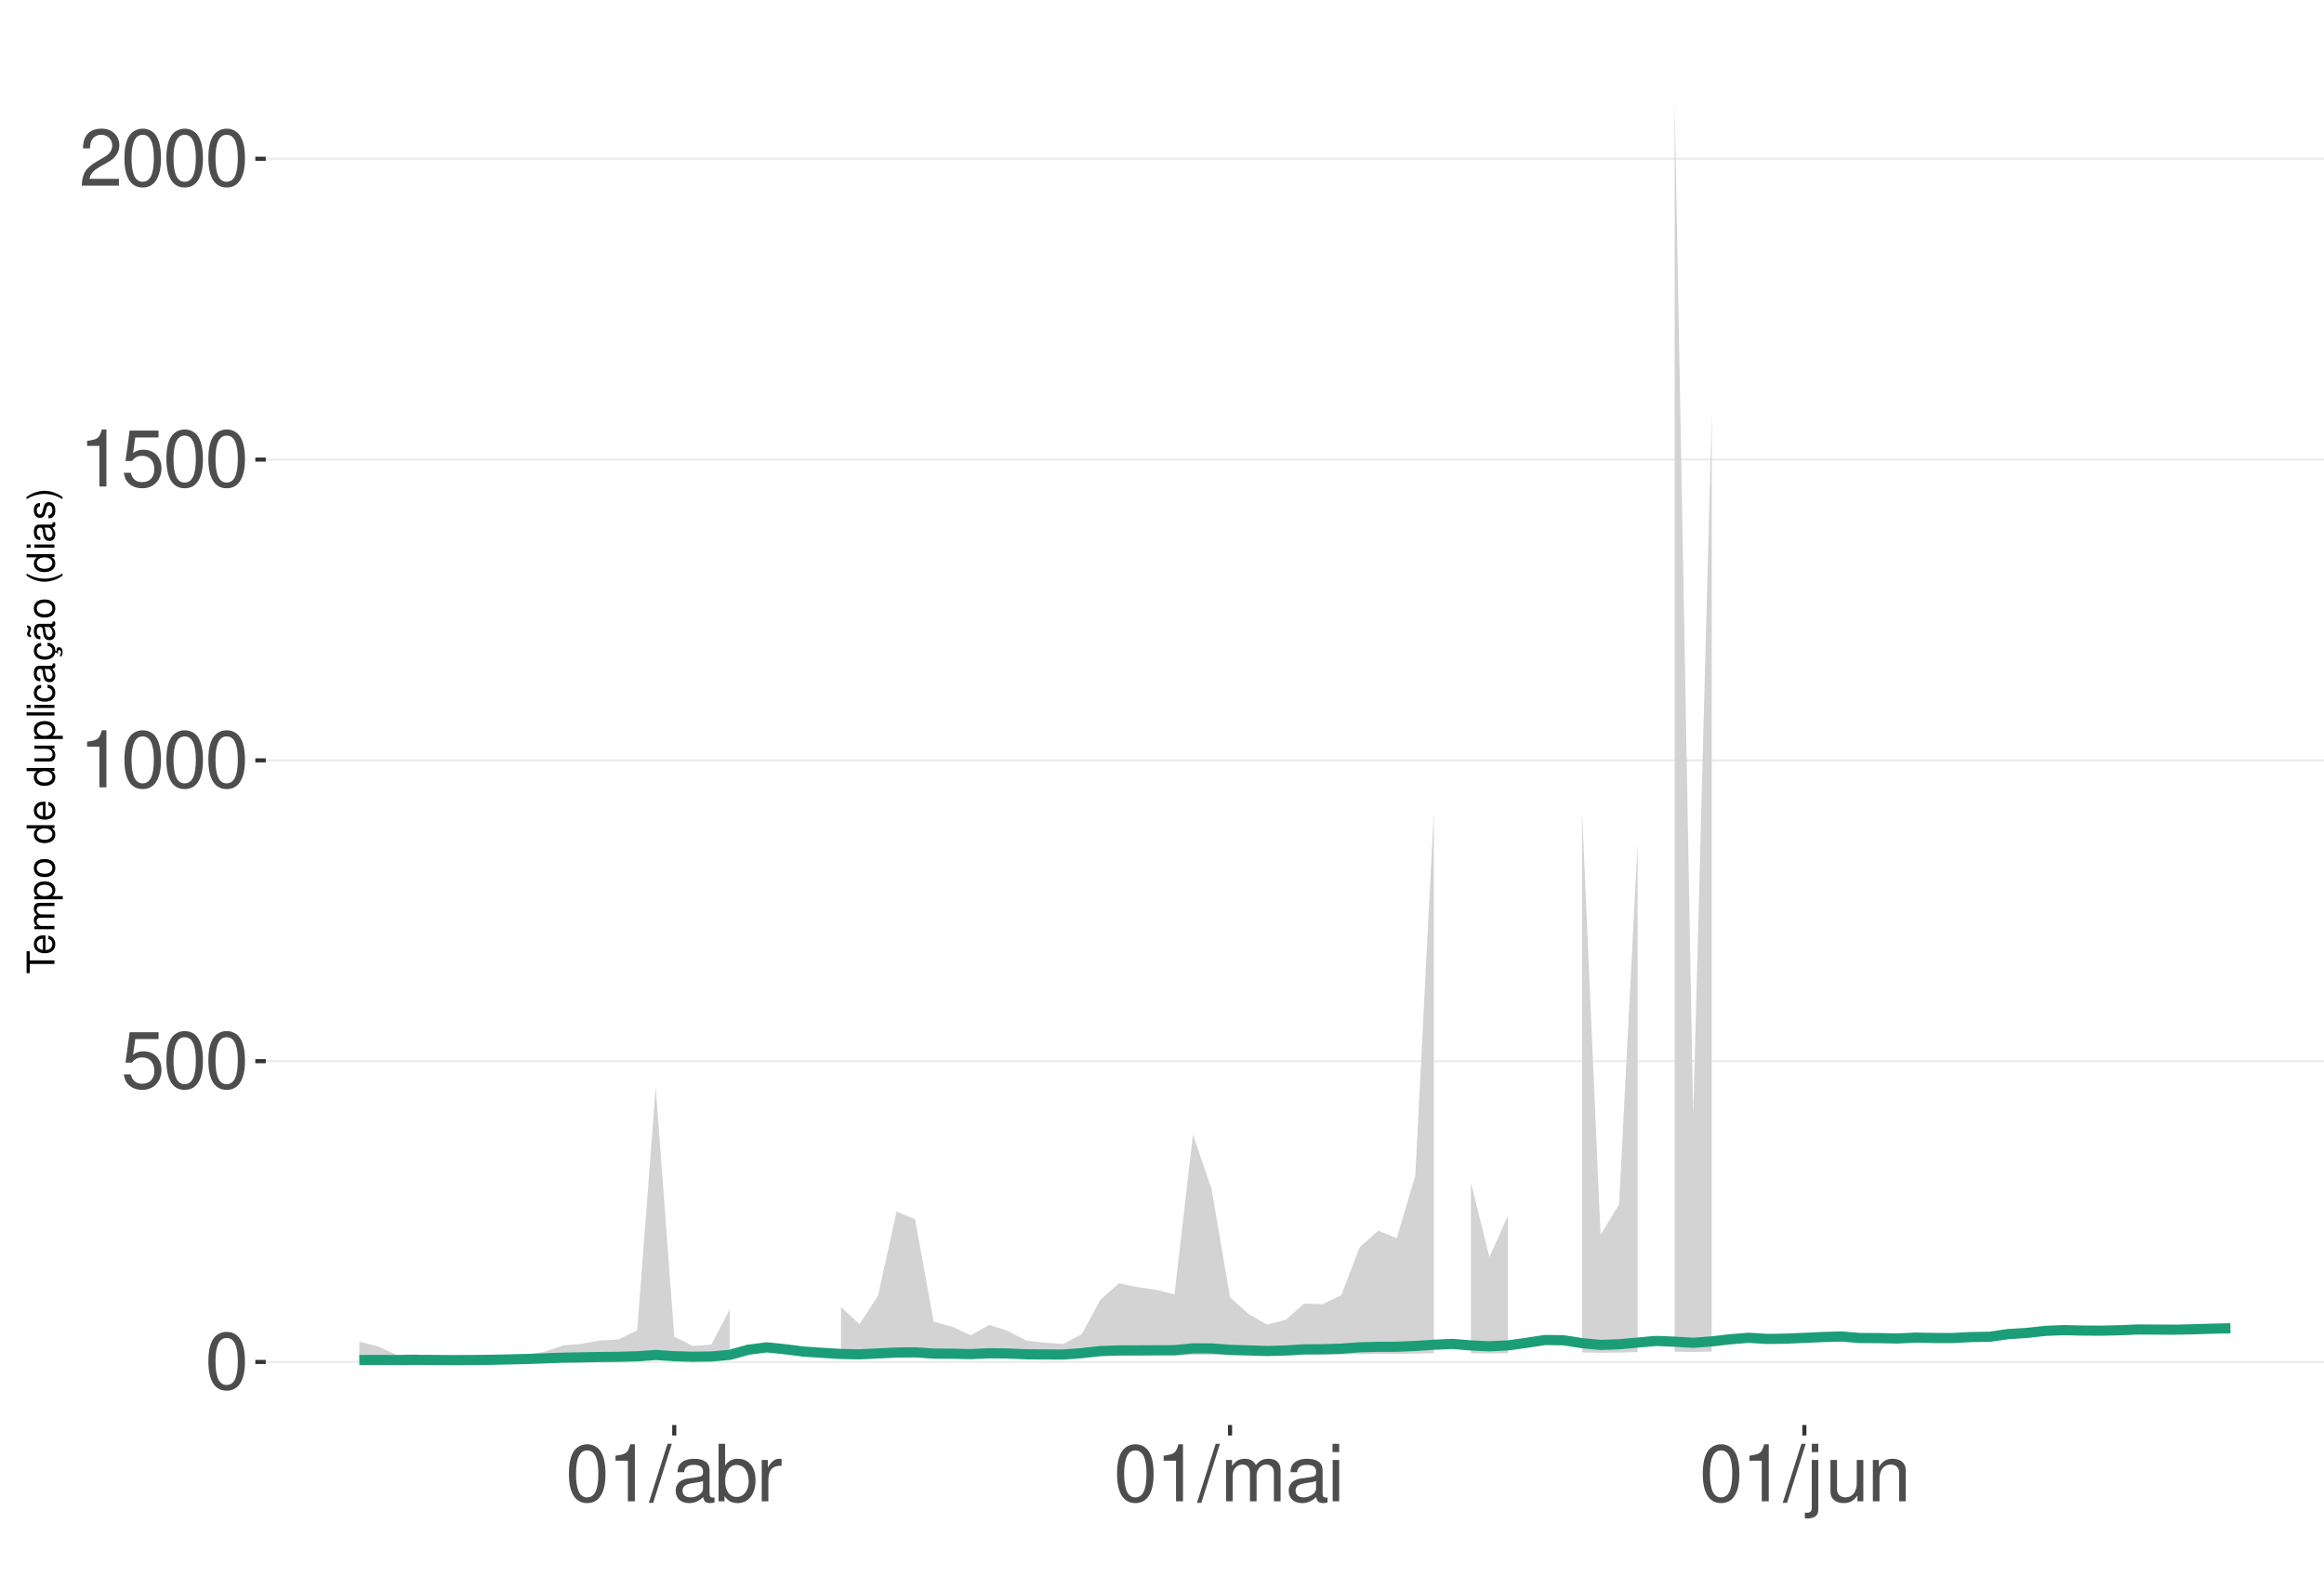
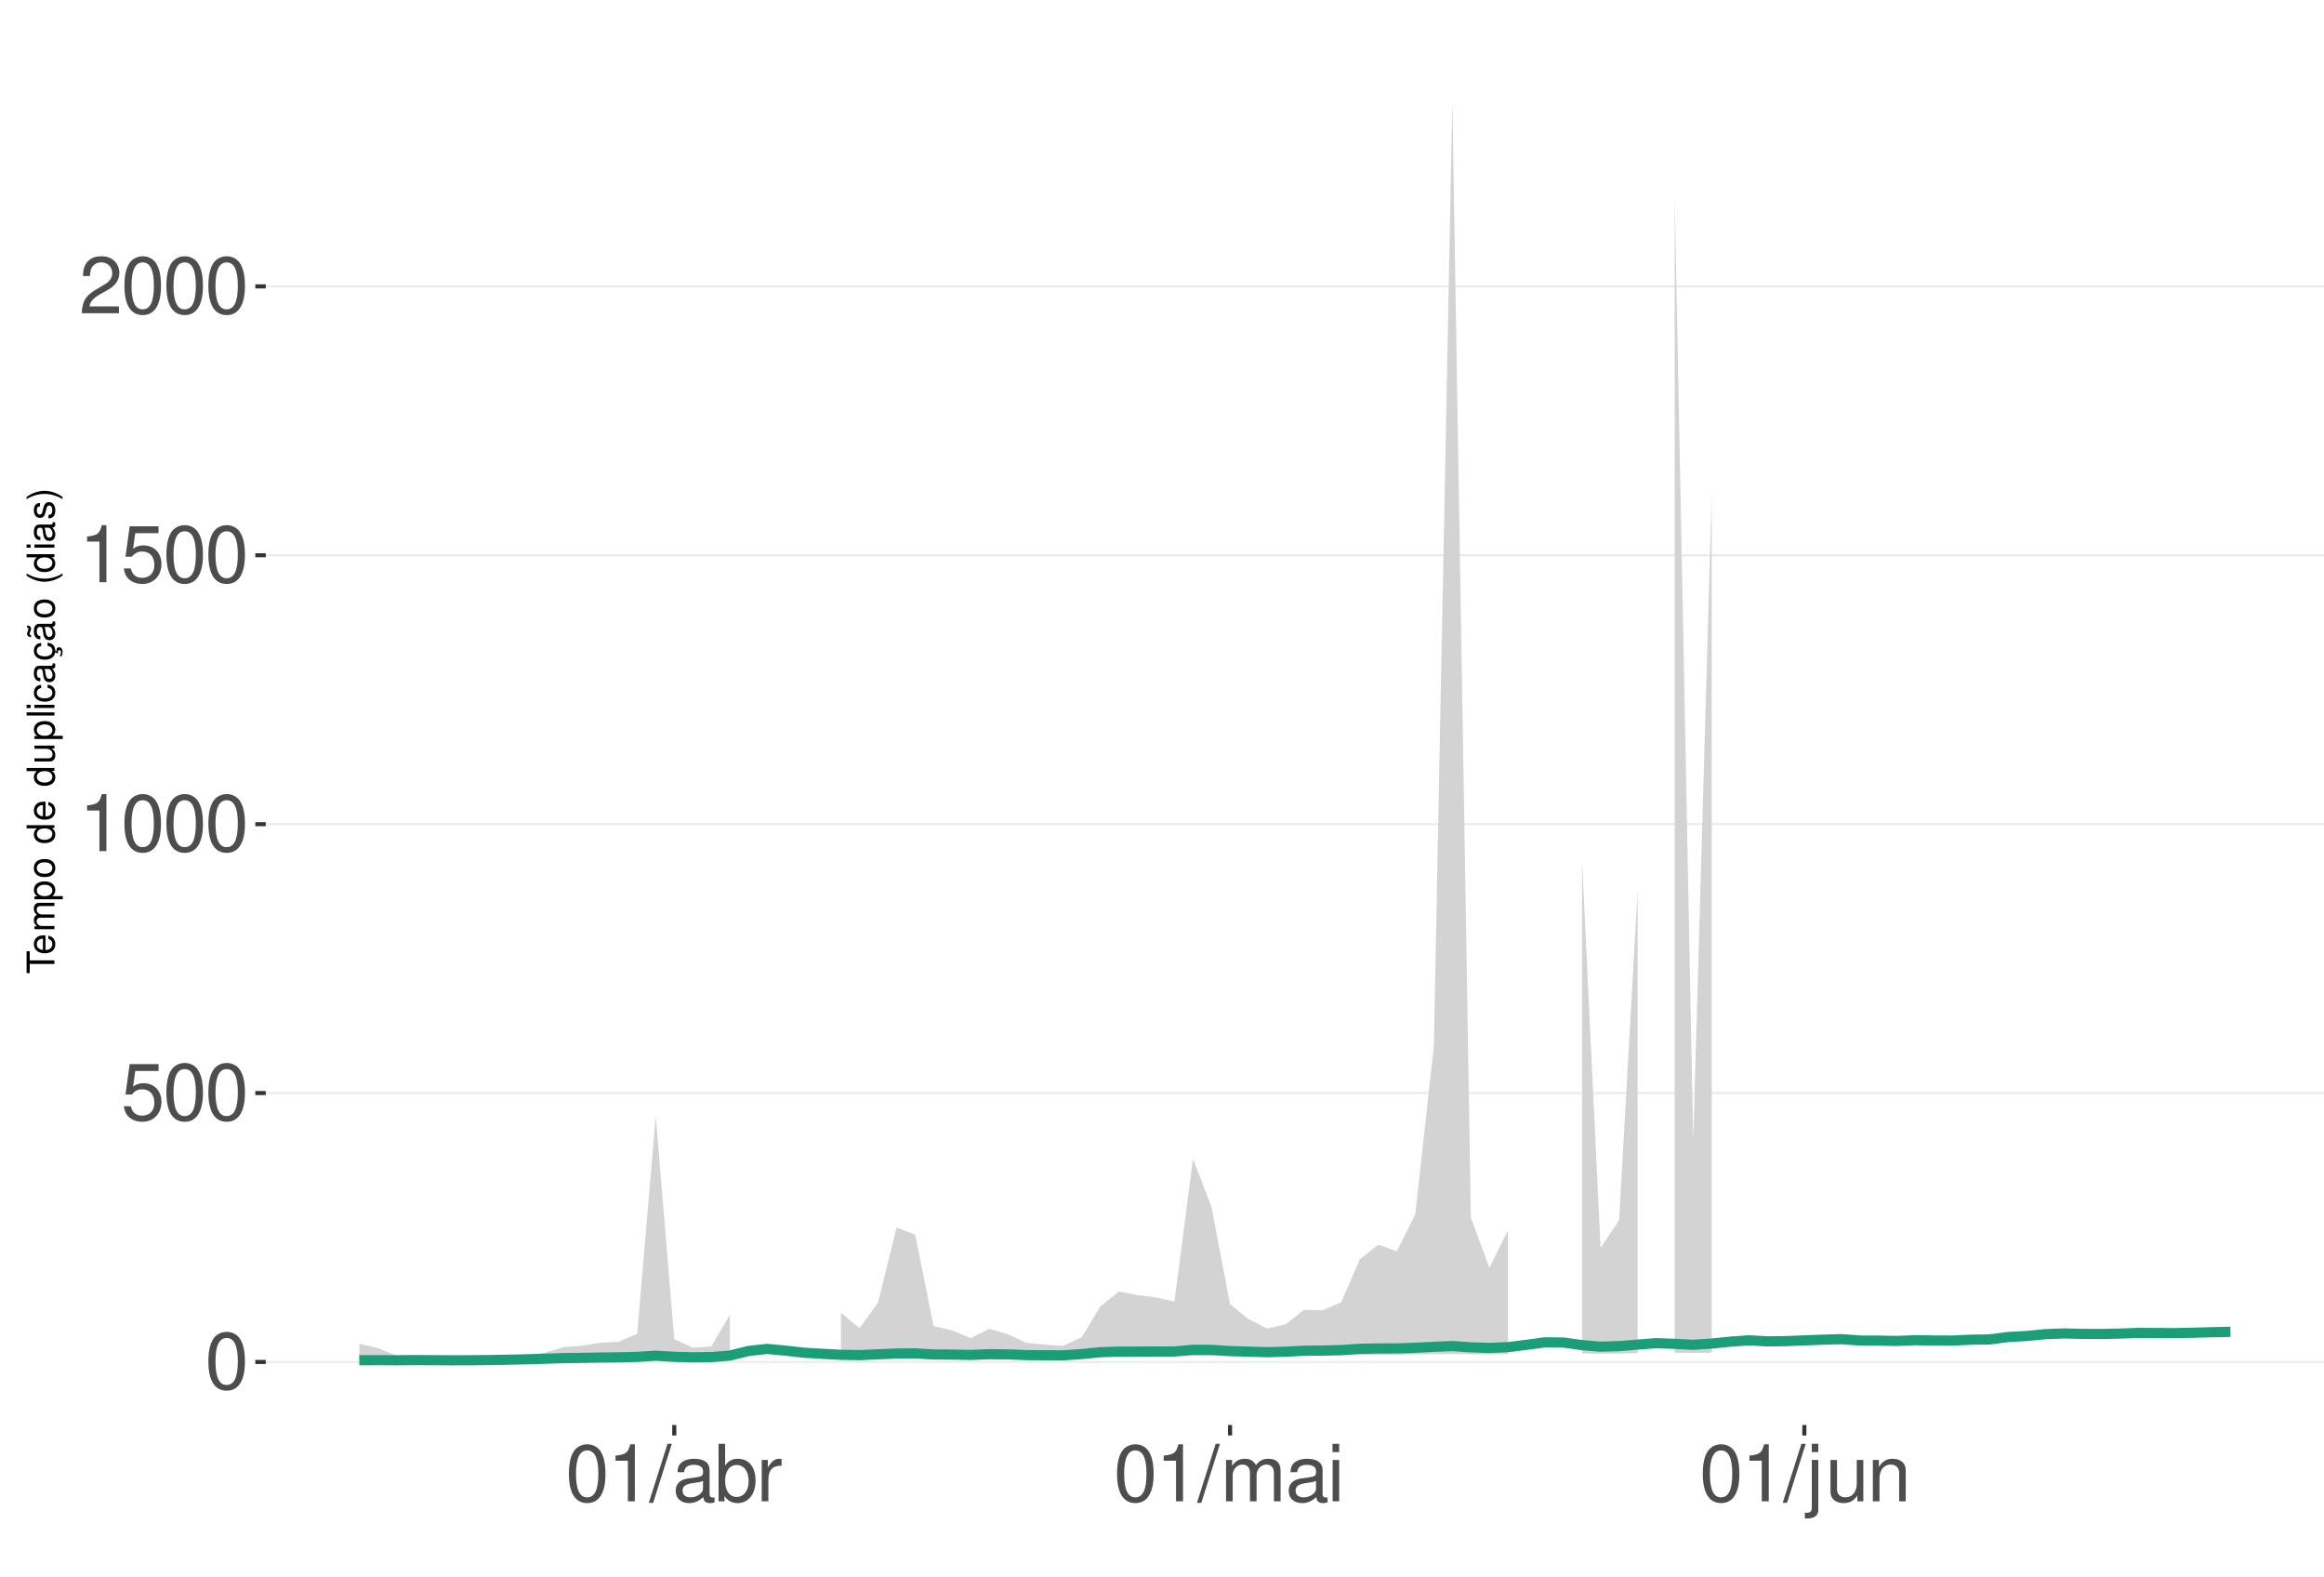
<svg xmlns="http://www.w3.org/2000/svg" xmlns:xlink="http://www.w3.org/1999/xlink" width="609pt" height="413pt" viewBox="0 0 609 413" version="1.1">
  <defs>
    <g>
      <symbol overflow="visible" id="glyph0-0">
        <path style="stroke:none;" d="" />
      </symbol>
      <symbol overflow="visible" id="glyph0-1">
        <path style="stroke:none;" d="M 5.688 -14.938 C 4.312 -14.938 3.078 -14.312 2.312 -13.297 C 1.359 -11.984 0.891 -10 0.891 -7.234 C 0.891 -2.188 2.547 0.469 5.688 0.469 C 8.781 0.469 10.469 -2.188 10.469 -7.109 C 10.469 -10 10.016 -11.938 9.047 -13.297 C 8.281 -14.328 7.062 -14.938 5.688 -14.938 Z M 5.688 -13.328 C 7.641 -13.328 8.609 -11.312 8.609 -7.266 C 8.609 -3.016 7.656 -1.031 5.641 -1.031 C 3.719 -1.031 2.75 -3.094 2.75 -7.203 C 2.75 -11.312 3.719 -13.328 5.688 -13.328 Z M 5.688 -13.328 " />
      </symbol>
      <symbol overflow="visible" id="glyph0-2">
        <path style="stroke:none;" d="M 9.828 -14.641 L 2.266 -14.641 L 1.172 -6.672 L 2.844 -6.672 C 3.703 -7.688 4.406 -8.031 5.562 -8.031 C 7.516 -8.031 8.734 -6.688 8.734 -4.531 C 8.734 -2.422 7.516 -1.141 5.531 -1.141 C 3.953 -1.141 2.969 -1.938 2.547 -3.594 L 0.719 -3.594 C 0.969 -2.391 1.172 -1.812 1.609 -1.281 C 2.438 -0.172 3.922 0.469 5.578 0.469 C 8.531 0.469 10.594 -1.672 10.594 -4.766 C 10.594 -7.656 8.672 -9.641 5.859 -9.641 C 4.828 -9.641 4 -9.375 3.156 -8.766 L 3.734 -12.844 L 9.828 -12.844 Z M 9.828 -14.641 " />
      </symbol>
      <symbol overflow="visible" id="glyph0-3">
        <path style="stroke:none;" d="M 5.344 -10.641 L 5.344 0 L 7.172 0 L 7.172 -14.938 L 5.969 -14.938 C 5.328 -12.641 4.922 -12.328 2.109 -11.953 L 2.109 -10.641 Z M 5.344 -10.641 " />
      </symbol>
      <symbol overflow="visible" id="glyph0-4">
        <path style="stroke:none;" d="M 10.453 -1.797 L 2.75 -1.797 C 2.938 -3.031 3.594 -3.828 5.391 -4.922 L 7.453 -6.078 C 9.5 -7.203 10.562 -8.734 10.562 -10.578 C 10.562 -11.812 10.062 -12.969 9.188 -13.781 C 8.328 -14.562 7.25 -14.938 5.859 -14.938 C 4 -14.938 2.625 -14.281 1.812 -13 C 1.297 -12.203 1.078 -11.281 1.031 -9.766 L 2.844 -9.766 C 2.906 -10.781 3.031 -11.375 3.281 -11.875 C 3.766 -12.781 4.703 -13.344 5.797 -13.344 C 7.453 -13.344 8.703 -12.141 8.703 -10.531 C 8.703 -9.344 8.016 -8.297 6.719 -7.562 L 4.812 -6.438 C 1.75 -4.688 0.875 -3.281 0.703 -0.016 L 10.453 -0.016 Z M 10.453 -1.797 " />
      </symbol>
      <symbol overflow="visible" id="glyph0-5">
        <path style="stroke:none;" d="M 4.734 -15.062 L -0.172 0.406 L 0.969 0.406 L 5.859 -15.062 Z M 4.734 -15.062 " />
      </symbol>
      <symbol overflow="visible" id="glyph0-6">
        <path style="stroke:none;" d="M 11.047 -1.016 C 10.859 -0.969 10.781 -0.969 10.672 -0.969 C 10.078 -0.969 9.75 -1.281 9.75 -1.812 L 9.75 -8.188 C 9.75 -10.094 8.344 -11.141 5.688 -11.141 C 4.094 -11.141 2.828 -10.672 2.094 -9.875 C 1.594 -9.312 1.391 -8.703 1.344 -7.625 L 3.078 -7.625 C 3.219 -8.938 4 -9.547 5.625 -9.547 C 7.188 -9.547 8.031 -8.969 8.031 -7.938 L 8.031 -7.484 C 8.016 -6.734 7.641 -6.469 6.234 -6.281 C 3.797 -5.969 3.422 -5.891 2.766 -5.625 C 1.516 -5.078 0.875 -4.125 0.875 -2.734 C 0.875 -0.766 2.234 0.469 4.422 0.469 C 5.781 0.469 6.875 0 8.094 -1.109 C 8.219 0 8.766 0.469 9.875 0.469 C 10.25 0.469 10.469 0.438 11.047 0.297 Z M 8.031 -3.406 C 8.031 -2.828 7.875 -2.484 7.359 -2 C 6.656 -1.359 5.797 -1.031 4.797 -1.031 C 3.453 -1.031 2.672 -1.672 2.672 -2.766 C 2.672 -3.906 3.406 -4.484 5.266 -4.75 C 7.109 -5 7.453 -5.078 8.031 -5.344 Z M 8.031 -3.406 " />
      </symbol>
      <symbol overflow="visible" id="glyph0-7">
        <path style="stroke:none;" d="M 1.109 -15.062 L 1.109 0 L 2.672 0 L 2.672 -1.391 C 3.484 -0.125 4.578 0.469 6.094 0.469 C 8.938 0.469 10.797 -1.859 10.797 -5.453 C 10.797 -8.969 9.047 -11.141 6.172 -11.141 C 4.688 -11.141 3.641 -10.578 2.828 -9.359 L 2.828 -15.062 Z M 5.844 -9.516 C 7.766 -9.516 9 -7.844 9 -5.266 C 9 -2.812 7.719 -1.141 5.844 -1.141 C 4 -1.141 2.828 -2.781 2.828 -5.328 C 2.828 -7.875 4 -9.516 5.844 -9.516 Z M 5.844 -9.516 " />
      </symbol>
      <symbol overflow="visible" id="glyph0-8">
        <path style="stroke:none;" d="M 1.422 -10.828 L 1.422 0 L 3.156 0 L 3.156 -5.625 C 3.188 -8.219 4.25 -9.375 6.625 -9.312 L 6.625 -11.078 C 6.344 -11.109 6.172 -11.141 5.969 -11.141 C 4.859 -11.141 4 -10.469 3.016 -8.859 L 3.016 -10.828 Z M 1.422 -10.828 " />
      </symbol>
      <symbol overflow="visible" id="glyph0-9">
        <path style="stroke:none;" d="M 1.453 -10.828 L 1.453 0 L 3.188 0 L 3.188 -6.797 C 3.188 -8.359 4.312 -9.625 5.719 -9.625 C 7 -9.625 7.719 -8.844 7.719 -7.453 L 7.719 0 L 9.453 0 L 9.453 -6.797 C 9.453 -8.359 10.594 -9.625 12 -9.625 C 13.266 -9.625 14 -8.812 14 -7.453 L 14 0 L 15.734 0 L 15.734 -8.125 C 15.734 -10.062 14.625 -11.141 12.594 -11.141 C 11.156 -11.141 10.281 -10.703 9.281 -9.484 C 8.641 -10.641 7.766 -11.141 6.359 -11.141 C 4.922 -11.141 3.953 -10.594 3.031 -9.297 L 3.031 -10.828 Z M 1.453 -10.828 " />
      </symbol>
      <symbol overflow="visible" id="glyph0-10">
        <path style="stroke:none;" d="M 3.094 -10.828 L 1.391 -10.828 L 1.391 0 L 3.094 0 Z M 3.094 -15.062 L 1.359 -15.062 L 1.359 -12.891 L 3.094 -12.891 Z M 3.094 -15.062 " />
      </symbol>
      <symbol overflow="visible" id="glyph0-11">
        <path style="stroke:none;" d="M 1.453 -10.828 L 1.453 1.562 C 1.453 2.641 1.109 3 0.047 3 C -0.078 3 -0.141 3 -0.375 2.969 L -0.375 4.438 C -0.172 4.484 -0.062 4.5 0.203 4.5 C 2.141 4.5 3.156 3.734 3.156 2.25 L 3.156 -10.828 Z M 3.156 -15.062 L 1.453 -15.062 L 1.453 -12.891 L 3.156 -12.891 Z M 3.156 -15.062 " />
      </symbol>
      <symbol overflow="visible" id="glyph0-12">
        <path style="stroke:none;" d="M 9.953 0 L 9.953 -10.828 L 8.234 -10.828 L 8.234 -4.688 C 8.234 -2.484 7.078 -1.031 5.281 -1.031 C 3.922 -1.031 3.062 -1.859 3.062 -3.156 L 3.062 -10.828 L 1.344 -10.828 L 1.344 -2.484 C 1.344 -0.688 2.688 0.469 4.797 0.469 C 6.375 0.469 7.391 -0.078 8.406 -1.516 L 8.406 0 Z M 9.953 0 " />
      </symbol>
      <symbol overflow="visible" id="glyph0-13">
        <path style="stroke:none;" d="M 1.453 -10.828 L 1.453 0 L 3.188 0 L 3.188 -5.969 C 3.188 -8.188 4.344 -9.625 6.109 -9.625 C 7.484 -9.625 8.344 -8.797 8.344 -7.5 L 8.344 0 L 10.062 0 L 10.062 -8.188 C 10.062 -9.984 8.719 -11.141 6.625 -11.141 C 5.016 -11.141 3.984 -10.516 3.031 -9 L 3.031 -10.828 Z M 1.453 -10.828 " />
      </symbol>
      <symbol overflow="visible" id="glyph1-0">
        <path style="stroke:none;" d="" />
      </symbol>
      <symbol overflow="visible" id="glyph1-1">
        <path style="stroke:none;" d="M -6.469 -3.547 L -6.469 -5.938 L -7.297 -5.938 L -7.297 -0.203 L -6.469 -0.203 L -6.469 -2.609 L 0 -2.609 L 0 -3.547 Z M -6.469 -3.547 " />
      </symbol>
      <symbol overflow="visible" id="glyph1-2">
        <path style="stroke:none;" d="M -2.344 -5.125 C -3.141 -5.125 -3.625 -5.062 -4.016 -4.922 C -4.875 -4.578 -5.391 -3.781 -5.391 -2.797 C -5.391 -1.344 -4.281 -0.406 -2.547 -0.406 C -0.812 -0.406 0.234 -1.297 0.234 -2.781 C 0.234 -3.984 -0.453 -4.812 -1.594 -5.016 L -1.594 -4.188 C -0.906 -3.953 -0.547 -3.484 -0.547 -2.812 C -0.547 -2.281 -0.781 -1.828 -1.219 -1.547 C -1.516 -1.344 -1.812 -1.281 -2.344 -1.266 Z M -3.016 -1.297 C -3.984 -1.359 -4.625 -1.953 -4.625 -2.797 C -4.625 -3.641 -3.953 -4.234 -3.016 -4.234 Z M -3.016 -1.297 " />
      </symbol>
      <symbol overflow="visible" id="glyph1-3">
        <path style="stroke:none;" d="M -5.234 -0.703 L 0 -0.703 L 0 -1.547 L -3.297 -1.547 C -4.047 -1.547 -4.656 -2.094 -4.656 -2.766 C -4.656 -3.391 -4.281 -3.734 -3.609 -3.734 L 0 -3.734 L 0 -4.578 L -3.297 -4.578 C -4.047 -4.578 -4.656 -5.125 -4.656 -5.812 C -4.656 -6.422 -4.266 -6.781 -3.609 -6.781 L 0 -6.781 L 0 -7.625 L -3.938 -7.625 C -4.875 -7.625 -5.391 -7.078 -5.391 -6.094 C -5.391 -5.406 -5.188 -4.984 -4.594 -4.484 C -5.156 -4.188 -5.391 -3.766 -5.391 -3.078 C -5.391 -2.375 -5.125 -1.906 -4.5 -1.469 L -5.234 -1.469 Z M -5.234 -0.703 " />
      </symbol>
      <symbol overflow="visible" id="glyph1-4">
        <path style="stroke:none;" d="M 2.188 -0.547 L 2.188 -1.375 L -0.547 -1.375 C -0.016 -1.812 0.234 -2.312 0.234 -2.984 C 0.234 -4.344 -0.859 -5.234 -2.531 -5.234 C -4.297 -5.234 -5.391 -4.375 -5.391 -2.984 C -5.391 -2.266 -5.062 -1.703 -4.453 -1.312 L -5.234 -1.312 L -5.234 -0.547 Z M -4.609 -2.844 C -4.609 -3.766 -3.797 -4.359 -2.547 -4.359 C -1.359 -4.359 -0.547 -3.75 -0.547 -2.844 C -0.547 -1.953 -1.344 -1.375 -2.578 -1.375 C -3.812 -1.375 -4.609 -1.953 -4.609 -2.844 Z M -4.609 -2.844 " />
      </symbol>
      <symbol overflow="visible" id="glyph1-5">
        <path style="stroke:none;" d="M -5.391 -2.719 C -5.391 -1.234 -4.344 -0.359 -2.578 -0.359 C -0.812 -0.359 0.234 -1.234 0.234 -2.734 C 0.234 -4.203 -0.812 -5.094 -2.547 -5.094 C -4.359 -5.094 -5.391 -4.234 -5.391 -2.719 Z M -4.625 -2.734 C -4.625 -3.672 -3.844 -4.234 -2.547 -4.234 C -1.312 -4.234 -0.547 -3.656 -0.547 -2.734 C -0.547 -1.797 -1.312 -1.234 -2.578 -1.234 C -3.844 -1.234 -4.625 -1.797 -4.625 -2.734 Z M -4.625 -2.734 " />
      </symbol>
      <symbol overflow="visible" id="glyph1-6">
        <path style="stroke:none;" d="" />
      </symbol>
      <symbol overflow="visible" id="glyph1-7">
        <path style="stroke:none;" d="M -7.297 -4.953 L -7.297 -4.125 L -4.578 -4.125 C -5.109 -3.766 -5.391 -3.203 -5.391 -2.516 C -5.391 -1.156 -4.297 -0.266 -2.625 -0.266 C -0.859 -0.266 0.234 -1.125 0.234 -2.547 C 0.234 -3.266 -0.047 -3.766 -0.688 -4.203 L 0 -4.203 L 0 -4.953 Z M -4.609 -2.656 C -4.609 -3.547 -3.812 -4.125 -2.562 -4.125 C -1.344 -4.125 -0.547 -3.547 -0.547 -2.656 C -0.547 -1.734 -1.359 -1.125 -2.578 -1.125 C -3.797 -1.125 -4.609 -1.734 -4.609 -2.656 Z M -4.609 -2.656 " />
      </symbol>
      <symbol overflow="visible" id="glyph1-8">
        <path style="stroke:none;" d="M 0 -4.812 L -5.234 -4.812 L -5.234 -3.984 L -2.266 -3.984 C -1.203 -3.984 -0.5 -3.438 -0.5 -2.562 C -0.5 -1.906 -0.906 -1.484 -1.531 -1.484 L -5.234 -1.484 L -5.234 -0.656 L -1.203 -0.656 C -0.328 -0.656 0.234 -1.297 0.234 -2.312 C 0.234 -3.094 -0.047 -3.578 -0.734 -4.062 L 0 -4.062 Z M 0 -4.812 " />
      </symbol>
      <symbol overflow="visible" id="glyph1-9">
        <path style="stroke:none;" d="M -7.297 -1.516 L -7.297 -0.688 L 0 -0.688 L 0 -1.516 Z M -7.297 -1.516 " />
      </symbol>
      <symbol overflow="visible" id="glyph1-10">
        <path style="stroke:none;" d="M -5.234 -1.5 L -5.234 -0.672 L 0 -0.672 L 0 -1.5 Z M -7.297 -1.5 L -7.297 -0.656 L -6.234 -0.656 L -6.234 -1.5 Z M -7.297 -1.5 " />
      </symbol>
      <symbol overflow="visible" id="glyph1-11">
        <path style="stroke:none;" d="M -3.484 -4.703 C -3.984 -4.672 -4.312 -4.562 -4.609 -4.359 C -5.094 -4 -5.391 -3.375 -5.391 -2.641 C -5.391 -1.219 -4.266 -0.312 -2.531 -0.312 C -0.844 -0.312 0.234 -1.203 0.234 -2.625 C 0.234 -3.875 -0.516 -4.672 -1.797 -4.766 L -1.797 -3.938 C -0.953 -3.797 -0.547 -3.359 -0.547 -2.656 C -0.547 -1.734 -1.297 -1.188 -2.531 -1.188 C -3.844 -1.188 -4.625 -1.719 -4.625 -2.625 C -4.625 -3.328 -4.203 -3.766 -3.484 -3.875 Z M -3.484 -4.703 " />
      </symbol>
      <symbol overflow="visible" id="glyph1-12">
        <path style="stroke:none;" d="M -0.484 -5.344 C -0.469 -5.266 -0.469 -5.219 -0.469 -5.172 C -0.469 -4.875 -0.625 -4.719 -0.875 -4.719 L -3.953 -4.719 C -4.891 -4.719 -5.391 -4.047 -5.391 -2.75 C -5.391 -1.984 -5.172 -1.375 -4.781 -1.016 C -4.516 -0.766 -4.203 -0.672 -3.688 -0.656 L -3.688 -1.484 C -4.328 -1.562 -4.625 -1.938 -4.625 -2.719 C -4.625 -3.484 -4.344 -3.891 -3.844 -3.891 L -3.625 -3.891 C -3.266 -3.875 -3.125 -3.703 -3.047 -3.016 C -2.891 -1.844 -2.844 -1.656 -2.719 -1.344 C -2.453 -0.734 -2 -0.422 -1.312 -0.422 C -0.375 -0.422 0.234 -1.078 0.234 -2.141 C 0.234 -2.797 0 -3.328 -0.547 -3.922 C 0 -3.984 0.234 -4.234 0.234 -4.781 C 0.234 -4.953 0.203 -5.062 0.141 -5.344 Z M -1.656 -3.891 C -1.375 -3.891 -1.203 -3.812 -0.969 -3.562 C -0.656 -3.219 -0.5 -2.812 -0.5 -2.312 C -0.5 -1.672 -0.812 -1.297 -1.344 -1.297 C -1.891 -1.297 -2.172 -1.656 -2.297 -2.547 C -2.422 -3.438 -2.453 -3.609 -2.594 -3.891 Z M -1.656 -3.891 " />
      </symbol>
      <symbol overflow="visible" id="glyph1-13">
        <path style="stroke:none;" d="M 0.234 -2.641 C 0.234 -3.875 -0.547 -4.703 -1.797 -4.766 L -1.797 -3.938 C -0.953 -3.797 -0.531 -3.359 -0.531 -2.656 C -0.531 -1.734 -1.281 -1.188 -2.516 -1.188 C -3.844 -1.188 -4.625 -1.719 -4.625 -2.625 C -4.625 -3.328 -4.203 -3.766 -3.484 -3.875 L -3.484 -4.703 C -3.984 -4.672 -4.312 -4.562 -4.609 -4.359 C -5.094 -4 -5.391 -3.375 -5.391 -2.641 C -5.391 -1.219 -4.266 -0.312 -2.531 -0.312 C -1.469 -0.312 -0.625 -0.672 -0.156 -1.312 C 0.047 -1.594 0.125 -1.812 0.203 -2.25 L 0.922 -1.938 L 0.984 -2.062 C 0.938 -2.188 0.906 -2.25 0.906 -2.375 C 0.906 -2.656 1.047 -2.828 1.281 -2.828 C 1.547 -2.828 1.734 -2.594 1.734 -2.297 C 1.734 -2.031 1.672 -1.844 1.438 -1.406 L 1.406 -1.312 L 1.812 -1.094 C 2.078 -1.75 2.141 -1.953 2.141 -2.344 C 2.141 -3.109 1.781 -3.578 1.203 -3.578 C 0.781 -3.578 0.547 -3.297 0.547 -2.797 C 0.547 -2.703 0.547 -2.641 0.562 -2.516 Z M 0.234 -2.641 " />
      </symbol>
      <symbol overflow="visible" id="glyph1-14">
        <path style="stroke:none;" d="M -0.484 -5.344 C -0.469 -5.266 -0.469 -5.219 -0.469 -5.172 C -0.469 -4.875 -0.625 -4.719 -0.875 -4.719 L -3.953 -4.719 C -4.891 -4.719 -5.391 -4.047 -5.391 -2.75 C -5.391 -1.984 -5.172 -1.375 -4.781 -1.016 C -4.516 -0.766 -4.203 -0.672 -3.688 -0.656 L -3.688 -1.484 C -4.328 -1.562 -4.625 -1.938 -4.625 -2.719 C -4.625 -3.484 -4.344 -3.891 -3.844 -3.891 L -3.625 -3.891 C -3.266 -3.875 -3.125 -3.703 -3.047 -3.016 C -2.891 -1.844 -2.844 -1.656 -2.719 -1.344 C -2.453 -0.734 -2 -0.422 -1.312 -0.422 C -0.375 -0.422 0.234 -1.078 0.234 -2.141 C 0.234 -2.797 0 -3.328 -0.547 -3.922 C 0 -3.984 0.234 -4.234 0.234 -4.781 C 0.234 -4.953 0.203 -5.062 0.141 -5.344 Z M -1.656 -3.891 C -1.375 -3.891 -1.203 -3.812 -0.969 -3.562 C -0.656 -3.219 -0.5 -2.812 -0.5 -2.312 C -0.5 -1.672 -0.812 -1.297 -1.344 -1.297 C -1.891 -1.297 -2.172 -1.656 -2.297 -2.547 C -2.422 -3.438 -2.453 -3.609 -2.594 -3.891 Z M -7.172 -3.75 C -6.922 -3.672 -6.812 -3.547 -6.812 -3.375 C -6.812 -3.25 -6.875 -2.984 -6.984 -2.734 C -7.156 -2.312 -7.172 -2.25 -7.172 -2.047 C -7.172 -1.594 -6.797 -1.297 -6.141 -1.188 L -6.141 -1.766 C -6.375 -1.812 -6.5 -1.938 -6.5 -2.094 C -6.5 -2.203 -6.469 -2.344 -6.375 -2.578 C -6.156 -3.156 -6.125 -3.234 -6.125 -3.438 C -6.125 -3.922 -6.484 -4.219 -7.172 -4.312 Z M -7.172 -3.75 " />
      </symbol>
      <symbol overflow="visible" id="glyph1-15">
        <path style="stroke:none;" d="M -7.297 -2.359 C -5.984 -1.359 -4.156 -0.734 -2.594 -0.734 C -1.016 -0.734 0.812 -1.359 2.125 -2.359 L 2.125 -2.906 C 0.688 -2.031 -0.984 -1.547 -2.594 -1.547 C -4.188 -1.547 -5.875 -2.031 -7.297 -2.906 Z M -7.297 -2.359 " />
      </symbol>
      <symbol overflow="visible" id="glyph1-16">
        <path style="stroke:none;" d="M -3.781 -4.375 C -4.812 -4.375 -5.391 -3.688 -5.391 -2.484 C -5.391 -1.266 -4.766 -0.469 -3.797 -0.469 C -2.969 -0.469 -2.578 -0.891 -2.281 -2.125 L -2.094 -2.906 C -1.953 -3.484 -1.734 -3.719 -1.375 -3.719 C -0.875 -3.719 -0.547 -3.234 -0.547 -2.5 C -0.547 -2.047 -0.672 -1.672 -0.891 -1.453 C -1.047 -1.328 -1.188 -1.266 -1.562 -1.219 L -1.562 -0.344 C -0.344 -0.375 0.234 -1.062 0.234 -2.438 C 0.234 -3.75 -0.422 -4.594 -1.438 -4.594 C -2.203 -4.594 -2.641 -4.156 -2.891 -3.109 L -3.078 -2.312 C -3.234 -1.625 -3.453 -1.344 -3.828 -1.344 C -4.312 -1.344 -4.625 -1.766 -4.625 -2.453 C -4.625 -3.125 -4.328 -3.484 -3.781 -3.5 Z M -3.781 -4.375 " />
      </symbol>
      <symbol overflow="visible" id="glyph1-17">
        <path style="stroke:none;" d="M 2.125 -0.938 C 0.812 -1.938 -1.016 -2.562 -2.578 -2.562 C -4.156 -2.562 -5.984 -1.938 -7.297 -0.938 L -7.297 -0.375 C -5.859 -1.266 -4.188 -1.75 -2.578 -1.75 C -0.984 -1.75 0.703 -1.266 2.125 -0.375 Z M 2.125 -0.938 " />
      </symbol>
    </g>
    <clipPath id="clip1">
      <path d="M 69.645 9.961 L 609 9.961 L 609 373.328 L 69.645 373.328 Z M 69.645 9.961 " />
    </clipPath>
    <clipPath id="clip2">
      <path d="M 69.645 356 L 609 356 L 609 358 L 69.645 358 Z M 69.645 356 " />
    </clipPath>
    <clipPath id="clip3">
-       <path d="M 69.645 277 L 609 277 L 609 279 L 69.645 279 Z M 69.645 277 " />
+       <path d="M 69.645 286 L 609 286 L 609 287 L 69.645 287 Z M 69.645 286 " />
    </clipPath>
    <clipPath id="clip4">
-       <path d="M 69.645 198 L 609 198 L 609 200 L 69.645 200 Z M 69.645 198 " />
+       <path d="M 69.645 215 L 609 215 L 609 217 L 69.645 217 Z M 69.645 215 " />
    </clipPath>
    <clipPath id="clip5">
-       <path d="M 69.645 120 L 609 120 L 609 121 L 69.645 121 Z M 69.645 120 " />
+       <path d="M 69.645 145 L 609 145 L 609 146 L 69.645 146 Z M 69.645 145 " />
    </clipPath>
    <clipPath id="clip6">
-       <path d="M 69.645 41 L 609 41 L 609 42 L 69.645 42 Z M 69.645 41 " />
+       <path d="M 69.645 74 L 609 74 L 609 76 L 69.645 76 Z M 69.645 74 " />
    </clipPath>
  </defs>
  <g id="surface99">
    <rect x="0" y="0" width="609" height="413" style="fill:rgb(100%,100%,100%);fill-opacity:1;stroke:none;" />
    <rect x="0" y="0" width="609" height="413" style="fill:rgb(100%,100%,100%);fill-opacity:1;stroke:none;" />
    <path style="fill:none;stroke-width:1.067;stroke-linecap:round;stroke-linejoin:round;stroke:rgb(100%,100%,100%);stroke-opacity:1;stroke-miterlimit:10;" d="M 0 413 L 609 413 L 609 0 L 0 0 Z M 0 413 " />
    <g clip-path="url(#clip1)" clip-rule="nonzero">
      <path style=" stroke:none;fill-rule:nonzero;fill:rgb(100%,100%,100%);fill-opacity:1;" d="M 69.645 373.328 L 609 373.328 L 609 9.961 L 69.645 9.961 Z M 69.645 373.328 " />
    </g>
    <g clip-path="url(#clip2)" clip-rule="nonzero">
      <path style="fill:none;stroke-width:0.533;stroke-linecap:butt;stroke-linejoin:round;stroke:rgb(92.157%,92.157%,92.157%);stroke-opacity:1;stroke-miterlimit:10;" d="M 69.645 356.812 L 609 356.812 " />
    </g>
    <g clip-path="url(#clip3)" clip-rule="nonzero">
-       <path style="fill:none;stroke-width:0.533;stroke-linecap:butt;stroke-linejoin:round;stroke:rgb(92.157%,92.157%,92.157%);stroke-opacity:1;stroke-miterlimit:10;" d="M 69.645 278.008 L 609 278.008 " />
+       <path style="fill:none;stroke-width:0.533;stroke-linecap:butt;stroke-linejoin:round;stroke:rgb(92.157%,92.157%,92.157%);stroke-opacity:1;stroke-miterlimit:10;" d="M 69.645 286.363 L 609 286.363 " />
    </g>
    <g clip-path="url(#clip4)" clip-rule="nonzero">
-       <path style="fill:none;stroke-width:0.533;stroke-linecap:butt;stroke-linejoin:round;stroke:rgb(92.157%,92.157%,92.157%);stroke-opacity:1;stroke-miterlimit:10;" d="M 69.645 199.203 L 609 199.203 " />
+       <path style="fill:none;stroke-width:0.533;stroke-linecap:butt;stroke-linejoin:round;stroke:rgb(92.157%,92.157%,92.157%);stroke-opacity:1;stroke-miterlimit:10;" d="M 69.645 215.918 L 609 215.918 " />
    </g>
    <g clip-path="url(#clip5)" clip-rule="nonzero">
-       <path style="fill:none;stroke-width:0.533;stroke-linecap:butt;stroke-linejoin:round;stroke:rgb(92.157%,92.157%,92.157%);stroke-opacity:1;stroke-miterlimit:10;" d="M 69.645 120.398 L 609 120.398 " />
+       <path style="fill:none;stroke-width:0.533;stroke-linecap:butt;stroke-linejoin:round;stroke:rgb(92.157%,92.157%,92.157%);stroke-opacity:1;stroke-miterlimit:10;" d="M 69.645 145.469 L 609 145.469 " />
    </g>
    <g clip-path="url(#clip6)" clip-rule="nonzero">
-       <path style="fill:none;stroke-width:0.533;stroke-linecap:butt;stroke-linejoin:round;stroke:rgb(92.157%,92.157%,92.157%);stroke-opacity:1;stroke-miterlimit:10;" d="M 69.645 41.594 L 609 41.594 " />
-     </g>
-     <path style=" stroke:none;fill-rule:nonzero;fill:rgb(82.745%,82.745%,82.745%);fill-opacity:1;" d="M 94.16 351.484 L 99.016 352.711 L 103.871 354.922 L 108.727 354.777 L 113.578 355.398 L 118.434 355.797 L 123.289 355.809 L 128.145 355.723 L 133 355.418 L 137.852 354.984 L 142.707 354.121 L 147.562 352.484 L 152.418 352.055 L 157.273 351.176 L 162.125 350.902 L 166.98 348.531 L 171.836 284.77 L 176.691 350.172 L 181.547 352.617 L 186.398 352.27 L 191.254 343 L 191.254 355.812 L 186.398 355.961 L 181.547 355.996 L 176.691 355.961 L 171.836 355.883 L 166.98 355.996 L 162.125 356.051 L 157.273 356.082 L 152.418 356.125 L 147.562 356.164 L 137.852 356.32 L 133 356.383 L 128.145 356.438 L 123.289 356.473 L 118.434 356.496 L 113.578 356.492 L 108.727 356.496 L 103.871 356.527 L 99.016 356.531 L 94.16 356.551 Z M 94.16 351.484 " />
-     <path style=" stroke:none;fill-rule:nonzero;fill:rgb(82.745%,82.745%,82.745%);fill-opacity:1;" d="M 220.383 342.402 L 225.238 346.914 L 230.094 339.387 L 234.945 317.426 L 239.801 319.445 L 244.656 346.285 L 249.512 347.551 L 254.367 349.832 L 259.219 347.082 L 264.074 348.684 L 268.93 351.195 L 273.785 351.742 L 278.641 352.09 L 283.492 349.523 L 288.348 340.531 L 293.203 336.191 L 298.059 337.184 L 302.914 337.898 L 307.766 339.125 L 312.621 297.227 L 317.477 311.441 L 322.332 339.895 L 327.188 344.25 L 332.039 347.016 L 336.895 345.785 L 341.75 341.523 L 346.605 341.652 L 351.461 339.336 L 356.312 326.754 L 361.168 322.414 L 366.023 324.383 L 370.879 307.918 L 375.734 212.613 L 375.734 354.523 L 370.879 354.617 L 366.023 354.691 L 361.168 354.711 L 356.312 354.758 L 351.461 354.879 L 346.605 354.938 L 341.75 354.961 L 336.895 355.07 L 332.039 355.133 L 327.188 355.09 L 322.332 355.055 L 317.477 354.965 L 312.621 354.973 L 307.766 355.125 L 302.914 355.141 L 298.059 355.164 L 293.203 355.184 L 288.348 355.246 L 283.492 355.438 L 278.641 355.59 L 273.785 355.59 L 268.93 355.586 L 264.074 355.527 L 259.219 355.52 L 254.367 355.609 L 249.512 355.586 L 244.656 355.59 L 239.801 355.508 L 234.945 355.535 L 230.094 355.613 L 225.238 355.699 L 220.383 355.684 Z M 220.383 342.402 " />
-     <path style=" stroke:none;fill-rule:nonzero;fill:rgb(82.745%,82.745%,82.745%);fill-opacity:1;" d="M 385.441 309.832 L 390.297 329.363 L 395.152 318.48 L 395.152 354.512 L 390.297 354.59 L 385.441 354.539 Z M 385.441 309.832 " />
-     <path style=" stroke:none;fill-rule:nonzero;fill:rgb(82.745%,82.745%,82.745%);fill-opacity:1;" d="M 414.57 212.379 L 419.426 323.531 L 424.281 315.523 L 429.133 220.773 L 429.133 354.223 L 424.281 354.355 L 419.426 354.414 L 414.57 354.305 Z M 414.57 212.379 " />
-     <path style=" stroke:none;fill-rule:nonzero;fill:rgb(82.745%,82.745%,82.745%);fill-opacity:1;" d="M 438.844 26.48 L 443.699 292.48 L 448.555 108.617 L 448.555 354.09 L 443.699 354.195 L 438.844 354.133 Z M 438.844 26.48 " />
-     <path style="fill:none;stroke-width:2.667;stroke-linecap:butt;stroke-linejoin:round;stroke:rgb(10.588%,61.961%,46.667%);stroke-opacity:1;stroke-miterlimit:10;" d="M 94.16 356.305 L 99.016 356.281 L 103.871 356.312 L 108.727 356.262 L 113.578 356.285 L 118.434 356.328 L 123.289 356.301 L 128.145 356.254 L 133 356.152 L 137.852 356.035 L 142.707 355.867 L 147.562 355.684 L 152.418 355.609 L 157.273 355.516 L 162.125 355.461 L 166.98 355.324 L 171.836 354.977 L 176.691 355.305 L 181.547 355.445 L 186.398 355.379 L 191.254 354.941 L 196.109 353.602 L 200.965 352.977 L 205.82 353.488 L 210.672 354.098 L 215.527 354.418 L 220.383 354.715 L 225.238 354.809 L 230.094 354.57 L 234.945 354.34 L 239.801 354.289 L 244.656 354.621 L 249.512 354.645 L 254.367 354.758 L 259.219 354.531 L 264.074 354.59 L 268.93 354.801 L 273.785 354.84 L 278.641 354.867 L 283.492 354.496 L 288.348 353.953 L 293.203 353.789 L 298.059 353.77 L 302.914 353.742 L 307.766 353.73 L 312.621 353.242 L 317.477 353.262 L 322.332 353.629 L 327.188 353.785 L 332.039 353.941 L 336.895 353.805 L 341.75 353.508 L 346.605 353.477 L 351.461 353.332 L 356.312 352.965 L 361.168 352.852 L 366.023 352.832 L 370.879 352.609 L 375.734 352.301 L 380.586 352.074 L 385.441 352.477 L 390.297 352.703 L 395.152 352.473 L 400.008 351.801 L 404.859 351.055 L 409.715 351.125 L 414.57 351.879 L 419.426 352.34 L 424.281 352.176 L 429.133 351.727 L 433.988 351.297 L 438.844 351.5 L 443.699 351.785 L 448.555 351.422 L 453.406 350.867 L 458.262 350.477 L 463.117 350.777 L 467.973 350.703 L 472.828 350.496 L 477.68 350.281 L 482.535 350.133 L 487.391 350.535 L 492.246 350.555 L 497.102 350.66 L 501.953 350.43 L 506.809 350.531 L 511.664 350.543 L 516.52 350.285 L 521.371 350.207 L 526.227 349.508 L 531.082 349.207 L 535.938 348.668 L 540.793 348.461 L 545.645 348.582 L 550.5 348.609 L 555.355 348.504 L 560.211 348.301 L 565.066 348.328 L 569.918 348.355 L 574.773 348.25 L 579.629 348.094 L 584.484 347.984 " />
+       <path style="fill:none;stroke-width:0.533;stroke-linecap:butt;stroke-linejoin:round;stroke:rgb(92.157%,92.157%,92.157%);stroke-opacity:1;stroke-miterlimit:10;" d="M 69.645 75.023 L 609 75.023 " />
+     </g>
+     <path style=" stroke:none;fill-rule:nonzero;fill:rgb(82.745%,82.745%,82.745%);fill-opacity:1;" d="M 94.16 352.051 L 99.016 353.148 L 103.871 355.125 L 108.727 354.992 L 113.578 355.547 L 118.434 355.906 L 123.289 355.914 L 128.145 355.84 L 133 355.566 L 137.852 355.18 L 142.707 354.406 L 147.562 352.945 L 152.418 352.559 L 157.273 351.773 L 162.125 351.531 L 166.98 349.41 L 171.836 292.41 L 176.691 350.875 L 181.547 353.062 L 186.398 352.75 L 191.254 344.465 L 191.254 355.918 L 186.398 356.051 L 181.547 356.082 L 176.691 356.051 L 171.836 355.984 L 166.98 356.082 L 162.125 356.133 L 157.273 356.16 L 152.418 356.199 L 147.562 356.234 L 142.707 356.301 L 137.852 356.371 L 133 356.426 L 128.145 356.48 L 123.289 356.508 L 118.434 356.531 L 113.578 356.523 L 108.727 356.531 L 103.871 356.559 L 99.016 356.562 L 94.16 356.578 Z M 94.16 352.051 " />
+     <path style=" stroke:none;fill-rule:nonzero;fill:rgb(82.745%,82.745%,82.745%);fill-opacity:1;" d="M 220.383 343.93 L 225.238 347.965 L 230.094 341.234 L 234.945 321.602 L 239.801 323.41 L 244.656 347.402 L 249.512 348.531 L 254.367 350.57 L 259.219 348.113 L 264.074 349.547 L 268.93 351.793 L 273.785 352.281 L 278.641 352.59 L 283.492 350.297 L 288.348 342.258 L 293.203 338.379 L 298.059 339.266 L 302.914 339.906 L 307.766 341.004 L 312.621 303.547 L 317.477 316.254 L 322.332 341.691 L 327.188 345.582 L 332.039 348.055 L 336.895 346.957 L 341.75 343.145 L 346.605 343.262 L 351.461 341.191 L 356.312 329.941 L 361.168 326.062 L 366.023 327.82 L 370.879 318.117 L 375.734 274.066 L 380.586 26.48 L 385.441 319 L 390.297 332.152 L 395.152 322.324 L 395.152 354.754 L 390.297 354.824 L 385.441 354.793 L 380.586 354.719 L 375.734 354.781 L 370.879 354.859 L 366.023 354.918 L 361.168 354.934 L 356.312 354.977 L 351.461 355.086 L 346.605 355.137 L 341.75 355.156 L 336.895 355.258 L 332.039 355.309 L 327.188 355.273 L 322.332 355.242 L 317.477 355.16 L 312.621 355.168 L 307.766 355.305 L 302.914 355.32 L 298.059 355.336 L 293.203 355.355 L 288.348 355.41 L 283.492 355.582 L 278.641 355.719 L 268.93 355.719 L 264.074 355.664 L 259.219 355.656 L 254.367 355.738 L 249.512 355.715 L 244.656 355.719 L 239.801 355.648 L 234.945 355.672 L 230.094 355.742 L 225.238 355.816 L 220.383 355.805 Z M 220.383 343.93 " />
+     <path style=" stroke:none;fill-rule:nonzero;fill:rgb(82.745%,82.745%,82.745%);fill-opacity:1;" d="M 414.57 225.332 L 419.426 326.914 L 424.281 319.691 L 429.133 233.297 L 429.133 354.496 L 424.281 354.613 L 419.426 354.668 L 414.57 354.566 Z M 414.57 225.332 " />
+     <path style=" stroke:none;fill-rule:nonzero;fill:rgb(82.745%,82.745%,82.745%);fill-opacity:1;" d="M 438.844 51.242 L 443.699 298.887 L 448.555 129.469 L 448.555 354.375 L 443.699 354.473 L 438.844 354.418 Z M 438.844 51.242 " />
+     <path style="fill:none;stroke-width:2.667;stroke-linecap:butt;stroke-linejoin:round;stroke:rgb(10.588%,61.961%,46.667%);stroke-opacity:1;stroke-miterlimit:10;" d="M 94.16 356.359 L 99.016 356.336 L 103.871 356.367 L 108.727 356.32 L 113.578 356.34 L 118.434 356.379 L 123.289 356.355 L 128.145 356.312 L 133 356.223 L 137.852 356.117 L 142.707 355.969 L 147.562 355.801 L 152.418 355.738 L 157.273 355.652 L 162.125 355.605 L 166.98 355.48 L 171.836 355.172 L 176.691 355.465 L 181.547 355.59 L 186.398 355.531 L 191.254 355.141 L 196.109 353.941 L 200.965 353.387 L 205.82 353.844 L 210.672 354.383 L 215.527 354.672 L 220.383 354.938 L 225.238 355.02 L 230.094 354.805 L 234.945 354.602 L 239.801 354.559 L 244.656 354.852 L 249.512 354.875 L 254.367 354.977 L 259.219 354.773 L 264.074 354.828 L 268.93 355.012 L 273.785 355.051 L 278.641 355.074 L 283.492 354.742 L 288.348 354.258 L 293.203 354.109 L 298.059 354.09 L 302.914 354.066 L 307.766 354.059 L 312.621 353.621 L 317.477 353.637 L 322.332 353.965 L 327.188 354.105 L 332.039 354.246 L 336.895 354.125 L 341.75 353.859 L 346.605 353.828 L 351.461 353.699 L 356.312 353.371 L 361.168 353.27 L 366.023 353.254 L 370.879 353.094 L 375.734 352.848 L 380.586 352.648 L 385.441 352.977 L 390.297 353.133 L 395.152 352.93 L 400.008 352.328 L 404.859 351.66 L 409.715 351.723 L 414.57 352.395 L 419.426 352.809 L 424.281 352.66 L 429.133 352.262 L 433.988 351.879 L 438.844 352.059 L 443.699 352.312 L 448.555 351.988 L 453.406 351.492 L 458.262 351.145 L 463.117 351.41 L 467.973 351.348 L 472.828 351.16 L 477.68 350.969 L 482.535 350.836 L 487.391 351.199 L 492.246 351.215 L 497.102 351.309 L 501.953 351.102 L 506.809 351.191 L 511.664 351.203 L 516.52 350.973 L 521.371 350.902 L 526.227 350.277 L 531.082 350.008 L 535.938 349.527 L 540.793 349.34 L 545.645 349.449 L 550.5 349.477 L 555.355 349.379 L 560.211 349.199 L 565.066 349.223 L 569.918 349.25 L 574.773 349.152 L 579.629 349.012 L 584.484 348.914 " />
    <g style="fill:rgb(30.196%,30.196%,30.196%);fill-opacity:1;">
      <use xlink:href="#glyph0-1" x="53.715" y="363.866" />
    </g>
    <g style="fill:rgb(30.196%,30.196%,30.196%);fill-opacity:1;">
-       <use xlink:href="#glyph0-2" x="31.715" y="285.062" />
-       <use xlink:href="#glyph0-1" x="42.715" y="285.062" />
-       <use xlink:href="#glyph0-1" x="53.715" y="285.062" />
-     </g>
-     <g style="fill:rgb(30.196%,30.196%,30.196%);fill-opacity:1;">
-       <use xlink:href="#glyph0-3" x="20.715" y="206.257" />
-       <use xlink:href="#glyph0-1" x="31.715" y="206.257" />
-       <use xlink:href="#glyph0-1" x="42.715" y="206.257" />
-       <use xlink:href="#glyph0-1" x="53.715" y="206.257" />
-     </g>
-     <g style="fill:rgb(30.196%,30.196%,30.196%);fill-opacity:1;">
-       <use xlink:href="#glyph0-3" x="20.715" y="127.452" />
-       <use xlink:href="#glyph0-2" x="31.715" y="127.452" />
-       <use xlink:href="#glyph0-1" x="42.715" y="127.452" />
-       <use xlink:href="#glyph0-1" x="53.715" y="127.452" />
-     </g>
-     <g style="fill:rgb(30.196%,30.196%,30.196%);fill-opacity:1;">
-       <use xlink:href="#glyph0-4" x="20.715" y="48.647" />
-       <use xlink:href="#glyph0-1" x="31.715" y="48.647" />
-       <use xlink:href="#glyph0-1" x="42.715" y="48.647" />
-       <use xlink:href="#glyph0-1" x="53.715" y="48.647" />
+       <use xlink:href="#glyph0-2" x="31.715" y="293.417" />
+       <use xlink:href="#glyph0-1" x="42.715" y="293.417" />
+       <use xlink:href="#glyph0-1" x="53.715" y="293.417" />
+     </g>
+     <g style="fill:rgb(30.196%,30.196%,30.196%);fill-opacity:1;">
+       <use xlink:href="#glyph0-3" x="20.715" y="222.972" />
+       <use xlink:href="#glyph0-1" x="31.715" y="222.972" />
+       <use xlink:href="#glyph0-1" x="42.715" y="222.972" />
+       <use xlink:href="#glyph0-1" x="53.715" y="222.972" />
+     </g>
+     <g style="fill:rgb(30.196%,30.196%,30.196%);fill-opacity:1;">
+       <use xlink:href="#glyph0-3" x="20.715" y="152.522" />
+       <use xlink:href="#glyph0-2" x="31.715" y="152.522" />
+       <use xlink:href="#glyph0-1" x="42.715" y="152.522" />
+       <use xlink:href="#glyph0-1" x="53.715" y="152.522" />
+     </g>
+     <g style="fill:rgb(30.196%,30.196%,30.196%);fill-opacity:1;">
+       <use xlink:href="#glyph0-4" x="20.715" y="82.077" />
+       <use xlink:href="#glyph0-1" x="31.715" y="82.077" />
+       <use xlink:href="#glyph0-1" x="42.715" y="82.077" />
+       <use xlink:href="#glyph0-1" x="53.715" y="82.077" />
    </g>
    <path style="fill:none;stroke-width:1.067;stroke-linecap:butt;stroke-linejoin:round;stroke:rgb(20%,20%,20%);stroke-opacity:1;stroke-miterlimit:10;" d="M 66.906 356.812 L 69.645 356.812 " />
-     <path style="fill:none;stroke-width:1.067;stroke-linecap:butt;stroke-linejoin:round;stroke:rgb(20%,20%,20%);stroke-opacity:1;stroke-miterlimit:10;" d="M 66.906 278.008 L 69.645 278.008 " />
-     <path style="fill:none;stroke-width:1.067;stroke-linecap:butt;stroke-linejoin:round;stroke:rgb(20%,20%,20%);stroke-opacity:1;stroke-miterlimit:10;" d="M 66.906 199.203 L 69.645 199.203 " />
-     <path style="fill:none;stroke-width:1.067;stroke-linecap:butt;stroke-linejoin:round;stroke:rgb(20%,20%,20%);stroke-opacity:1;stroke-miterlimit:10;" d="M 66.906 120.398 L 69.645 120.398 " />
-     <path style="fill:none;stroke-width:1.067;stroke-linecap:butt;stroke-linejoin:round;stroke:rgb(20%,20%,20%);stroke-opacity:1;stroke-miterlimit:10;" d="M 66.906 41.594 L 69.645 41.594 " />
+     <path style="fill:none;stroke-width:1.067;stroke-linecap:butt;stroke-linejoin:round;stroke:rgb(20%,20%,20%);stroke-opacity:1;stroke-miterlimit:10;" d="M 66.906 286.363 L 69.645 286.363 " />
+     <path style="fill:none;stroke-width:1.067;stroke-linecap:butt;stroke-linejoin:round;stroke:rgb(20%,20%,20%);stroke-opacity:1;stroke-miterlimit:10;" d="M 66.906 215.918 L 69.645 215.918 " />
+     <path style="fill:none;stroke-width:1.067;stroke-linecap:butt;stroke-linejoin:round;stroke:rgb(20%,20%,20%);stroke-opacity:1;stroke-miterlimit:10;" d="M 66.906 145.469 L 69.645 145.469 " />
+     <path style="fill:none;stroke-width:1.067;stroke-linecap:butt;stroke-linejoin:round;stroke:rgb(20%,20%,20%);stroke-opacity:1;stroke-miterlimit:10;" d="M 66.906 75.023 L 69.645 75.023 " />
    <path style="fill:none;stroke-width:1.067;stroke-linecap:butt;stroke-linejoin:round;stroke:rgb(20%,20%,20%);stroke-opacity:1;stroke-miterlimit:10;" d="M 176.691 376.07 L 176.691 373.328 " />
    <path style="fill:none;stroke-width:1.067;stroke-linecap:butt;stroke-linejoin:round;stroke:rgb(20%,20%,20%);stroke-opacity:1;stroke-miterlimit:10;" d="M 322.332 376.07 L 322.332 373.328 " />
    <path style="fill:none;stroke-width:1.067;stroke-linecap:butt;stroke-linejoin:round;stroke:rgb(20%,20%,20%);stroke-opacity:1;stroke-miterlimit:10;" d="M 472.828 376.07 L 472.828 373.328 " />
    <g style="fill:rgb(30.196%,30.196%,30.196%);fill-opacity:1;">
      <use xlink:href="#glyph0-1" x="148.191" y="393.315" />
      <use xlink:href="#glyph0-3" x="159.191" y="393.315" />
      <use xlink:href="#glyph0-5" x="170.191" y="393.315" />
      <use xlink:href="#glyph0-6" x="176.191" y="393.315" />
      <use xlink:href="#glyph0-7" x="187.191" y="393.315" />
      <use xlink:href="#glyph0-8" x="198.191" y="393.315" />
    </g>
    <g style="fill:rgb(30.196%,30.196%,30.196%);fill-opacity:1;">
      <use xlink:href="#glyph0-1" x="291.832" y="393.315" />
      <use xlink:href="#glyph0-3" x="302.832" y="393.315" />
      <use xlink:href="#glyph0-5" x="313.832" y="393.315" />
      <use xlink:href="#glyph0-9" x="319.832" y="393.315" />
      <use xlink:href="#glyph0-6" x="336.832" y="393.315" />
      <use xlink:href="#glyph0-10" x="347.832" y="393.315" />
    </g>
    <g style="fill:rgb(30.196%,30.196%,30.196%);fill-opacity:1;">
      <use xlink:href="#glyph0-1" x="445.328" y="393.315" />
      <use xlink:href="#glyph0-3" x="456.328" y="393.315" />
      <use xlink:href="#glyph0-5" x="467.328" y="393.315" />
      <use xlink:href="#glyph0-11" x="473.328" y="393.315" />
      <use xlink:href="#glyph0-12" x="478.328" y="393.315" />
      <use xlink:href="#glyph0-13" x="489.328" y="393.315" />
    </g>
    <g style="fill:rgb(0%,0%,0%);fill-opacity:1;">
      <use xlink:href="#glyph1-1" x="14.263" y="255.145" />
      <use xlink:href="#glyph1-2" x="14.263" y="250.145" />
      <use xlink:href="#glyph1-3" x="14.263" y="244.145" />
      <use xlink:href="#glyph1-4" x="14.263" y="236.145" />
      <use xlink:href="#glyph1-5" x="14.263" y="230.145" />
      <use xlink:href="#glyph1-6" x="14.263" y="224.145" />
      <use xlink:href="#glyph1-7" x="14.263" y="221.145" />
      <use xlink:href="#glyph1-2" x="14.263" y="215.145" />
      <use xlink:href="#glyph1-6" x="14.263" y="209.145" />
      <use xlink:href="#glyph1-7" x="14.263" y="206.145" />
      <use xlink:href="#glyph1-8" x="14.263" y="200.145" />
      <use xlink:href="#glyph1-4" x="14.263" y="194.145" />
      <use xlink:href="#glyph1-9" x="14.263" y="188.145" />
      <use xlink:href="#glyph1-10" x="14.263" y="186.145" />
      <use xlink:href="#glyph1-11" x="14.263" y="184.145" />
      <use xlink:href="#glyph1-12" x="14.263" y="179.145" />
      <use xlink:href="#glyph1-13" x="14.263" y="173.145" />
      <use xlink:href="#glyph1-14" x="14.263" y="168.145" />
      <use xlink:href="#glyph1-5" x="14.263" y="162.145" />
      <use xlink:href="#glyph1-6" x="14.263" y="156.145" />
      <use xlink:href="#glyph1-15" x="14.263" y="153.145" />
      <use xlink:href="#glyph1-7" x="14.263" y="150.145" />
      <use xlink:href="#glyph1-10" x="14.263" y="144.145" />
      <use xlink:href="#glyph1-12" x="14.263" y="142.145" />
      <use xlink:href="#glyph1-16" x="14.263" y="136.145" />
      <use xlink:href="#glyph1-17" x="14.263" y="131.145" />
    </g>
  </g>
</svg>
